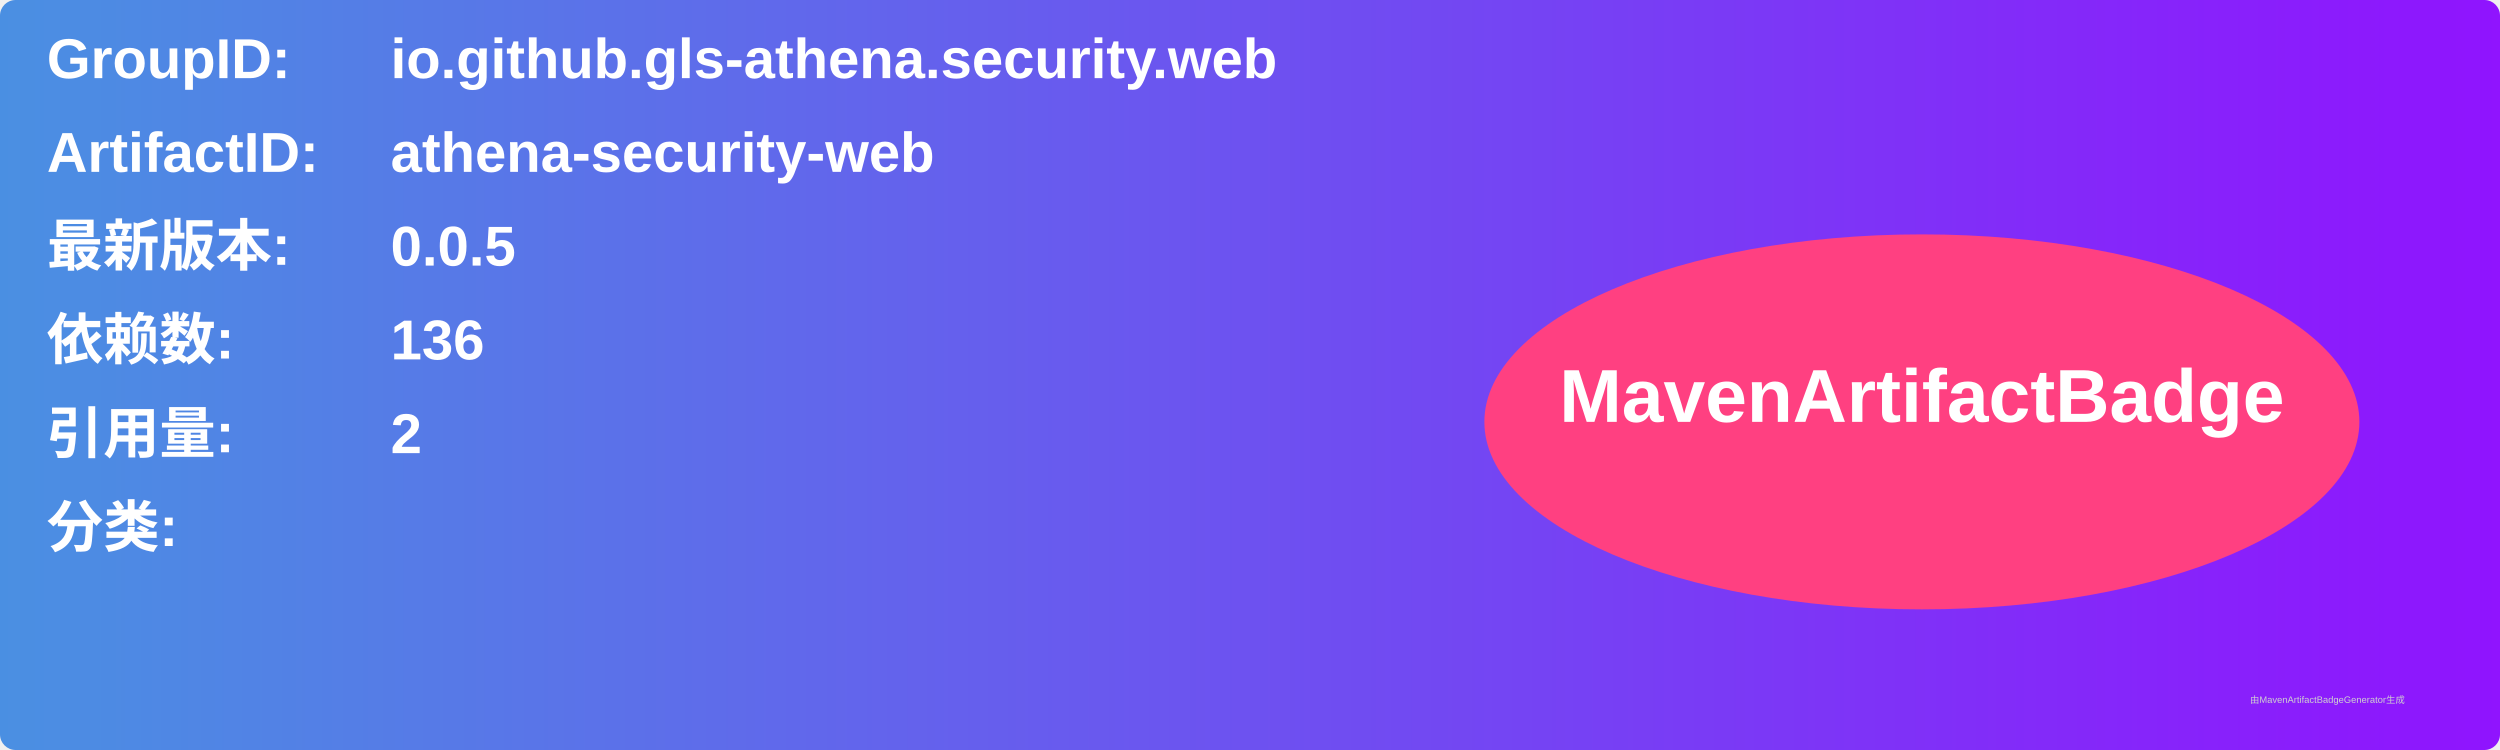
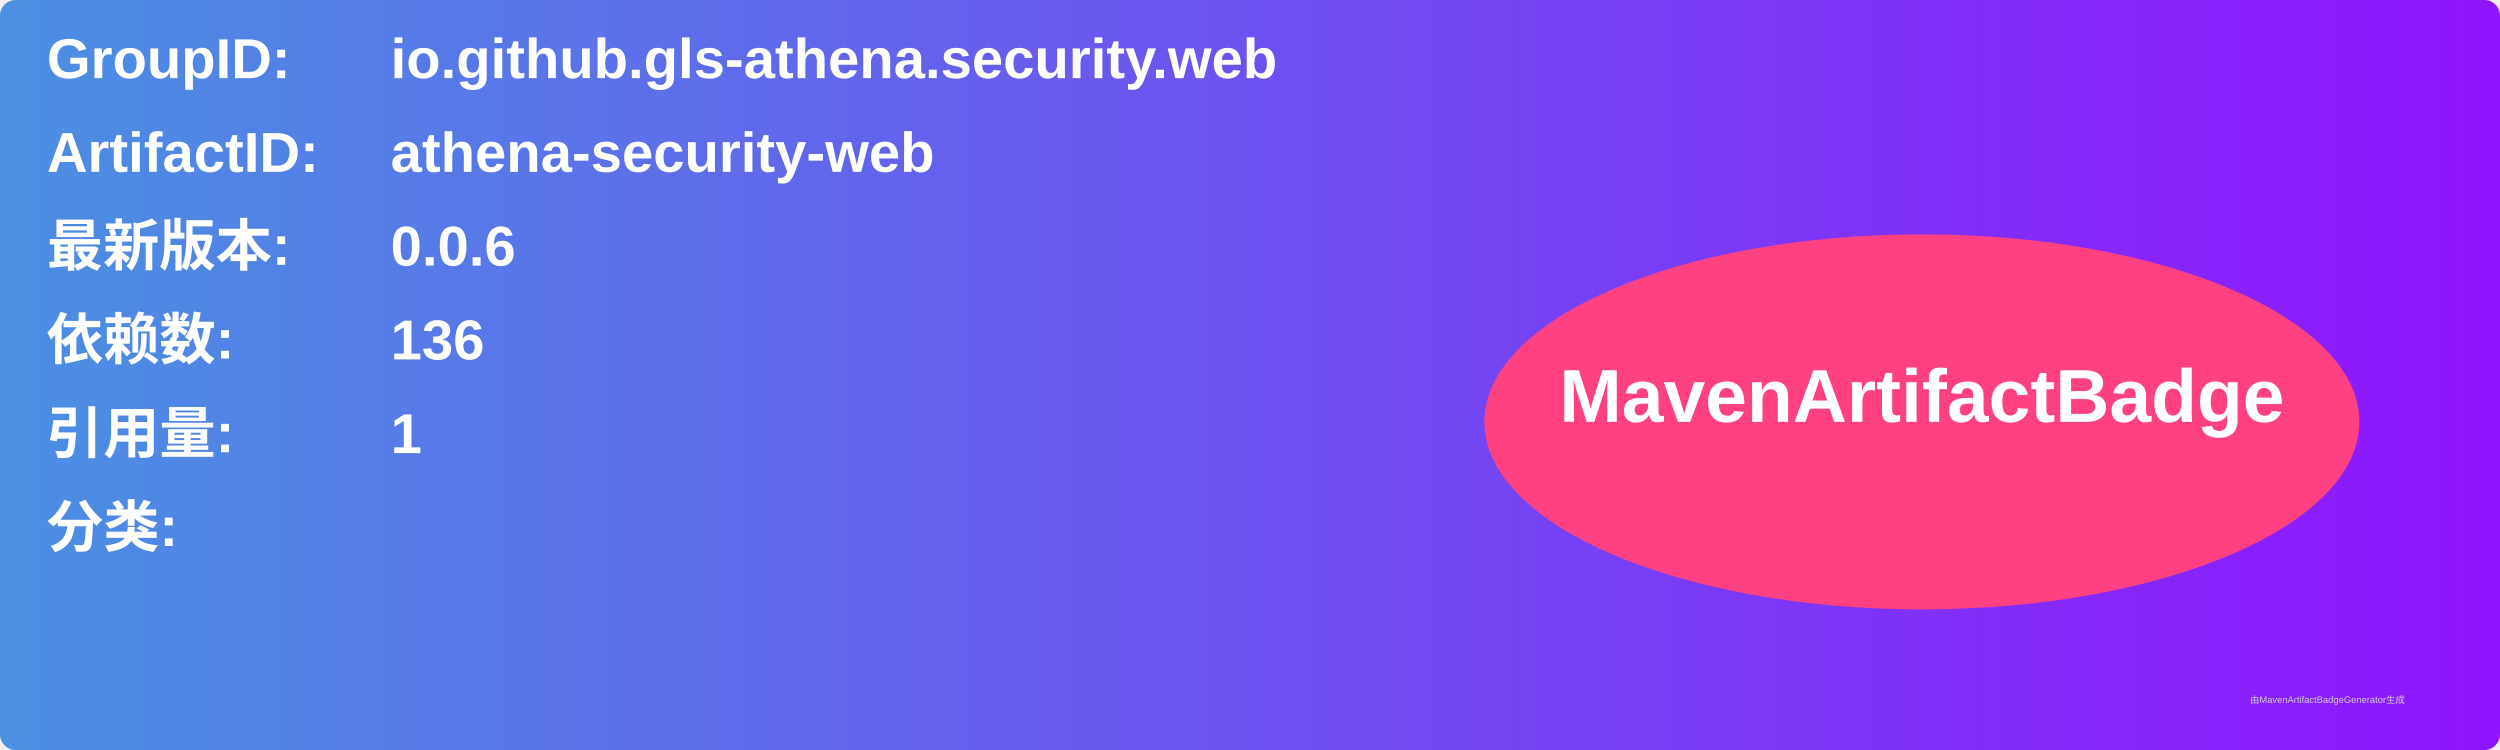
<svg xmlns="http://www.w3.org/2000/svg" width="800" height="240" viewBox="0 0 800 240">
  <linearGradient id="grad" x1="0%" y1="0%" x2="100%" y2="0%">
    <stop offset="0%" stop-color="#4a90e2" />
    <stop offset="100%" stop-color="#9013fe" />
  </linearGradient>
  <rect width="100%" height="100%" rx="5" ry="5" fill="url(#grad)" />
  <g transform="translate(15, 15)">
    <text x="0" y="10" font-family="Arial" font-size="18" fill="white" font-weight="bold" width="260">GroupID:</text>
    <text x="110" y="10" font-family="Arial" font-size="18" fill="white" font-weight="bold" width="460">io.github.gls-athena.security.web</text>
    <text x="0" y="40" font-family="Arial" font-size="18" fill="white" font-weight="bold" width="260">ArtifactID:</text>
    <text x="110" y="40" font-family="Arial" font-size="18" fill="white" font-weight="bold" width="460">athena-security-web</text>
    <text x="0" y="70" font-family="Arial" font-size="18" fill="white" font-weight="bold">最新版本:</text>
    <text x="110" y="70" font-family="Arial" font-size="18" fill="white" font-weight="bold">
-       <tspan font-weight="bold">0.0.5</tspan>
+       <tspan font-weight="bold">0.0.6</tspan>
    </text>
    <text x="0" y="100" font-family="Arial" font-size="18" fill="white" font-weight="bold">依赖数: </text>
    <text x="110" y="100" font-family="Arial" font-size="18" fill="white">
      <tspan font-weight="bold">136</tspan>
    </text>
    <text x="0" y="130" font-family="Arial" font-size="18" fill="white" font-weight="bold">引用量: </text>
    <text x="110" y="130" font-family="Arial" font-size="18" fill="white">
-       <tspan font-weight="bold">2</tspan>
+       <tspan font-weight="bold">1</tspan>
    </text>
    <text x="0" y="160" font-family="Arial" font-size="18" fill="white" font-weight="bold">分类:</text>
    <text x="10" y="190" font-family="Arial" font-size="10" fill="white">
      <tspan font-weight="bold" />
    </text>
    <ellipse cx="600" cy="120" rx="140" ry="60" fill="#ff4081" />
    <text x="600" y="120" text-anchor="middle" font-family="Arial" font-size="24" fill="white" font-weight="bold">MavenArtifactBadge</text>
  </g>
  <text x="720" y="225" font-family="Arial" font-size="3" fill="#d0d0d0">由MavenArtifactBadgeGenerator生成</text>
</svg>
